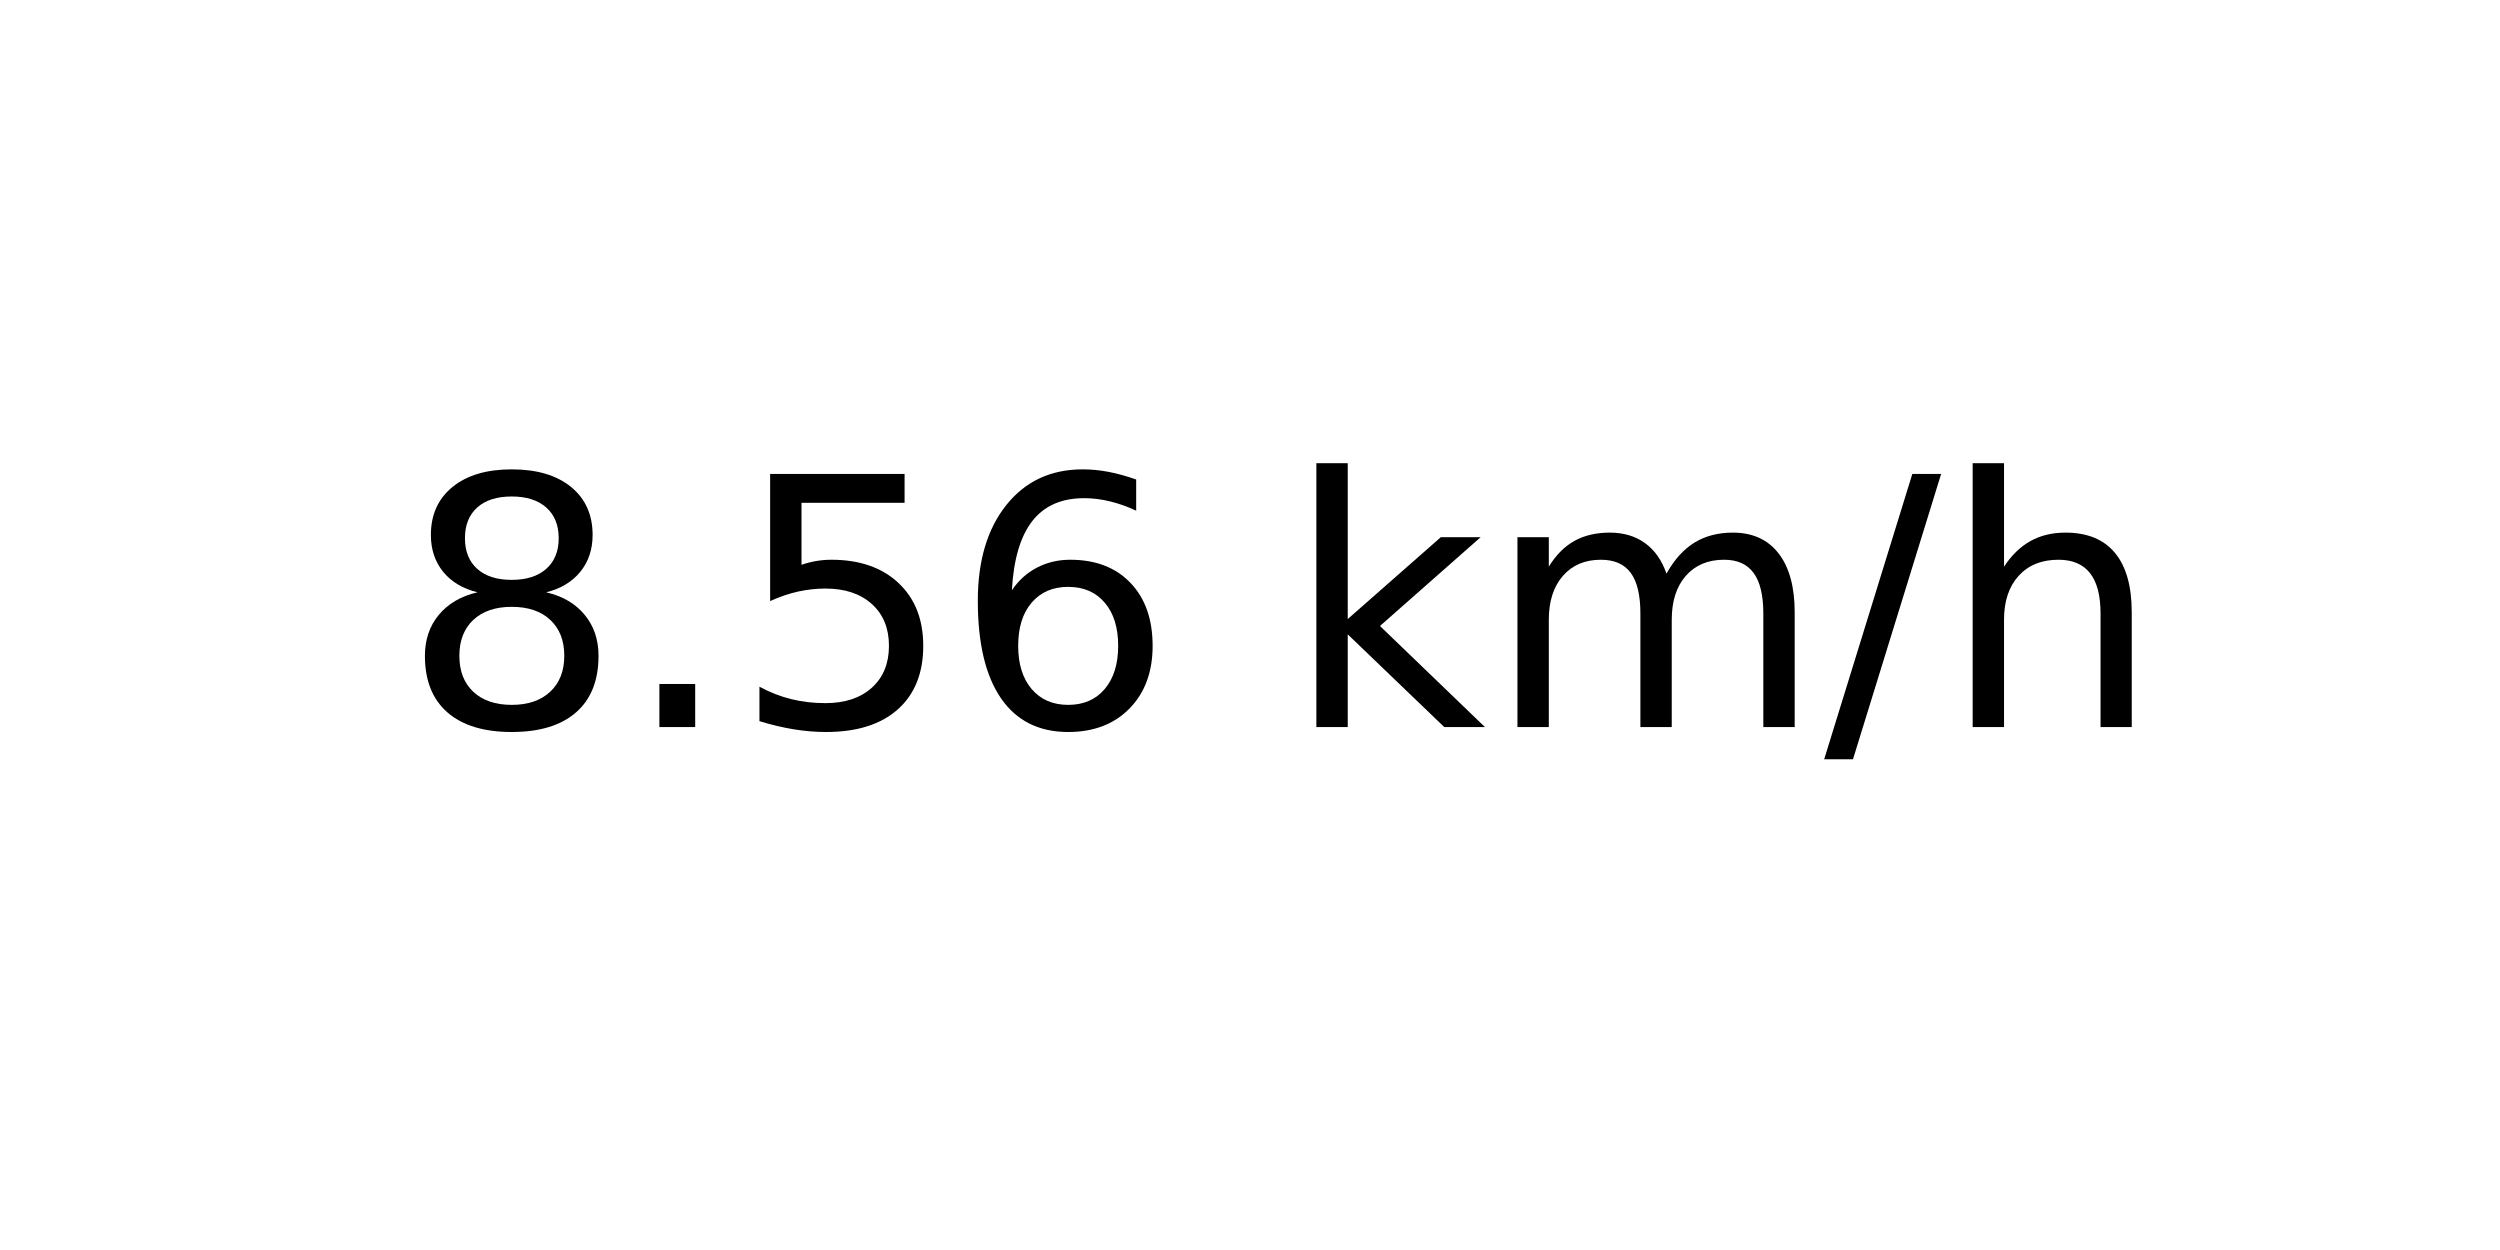
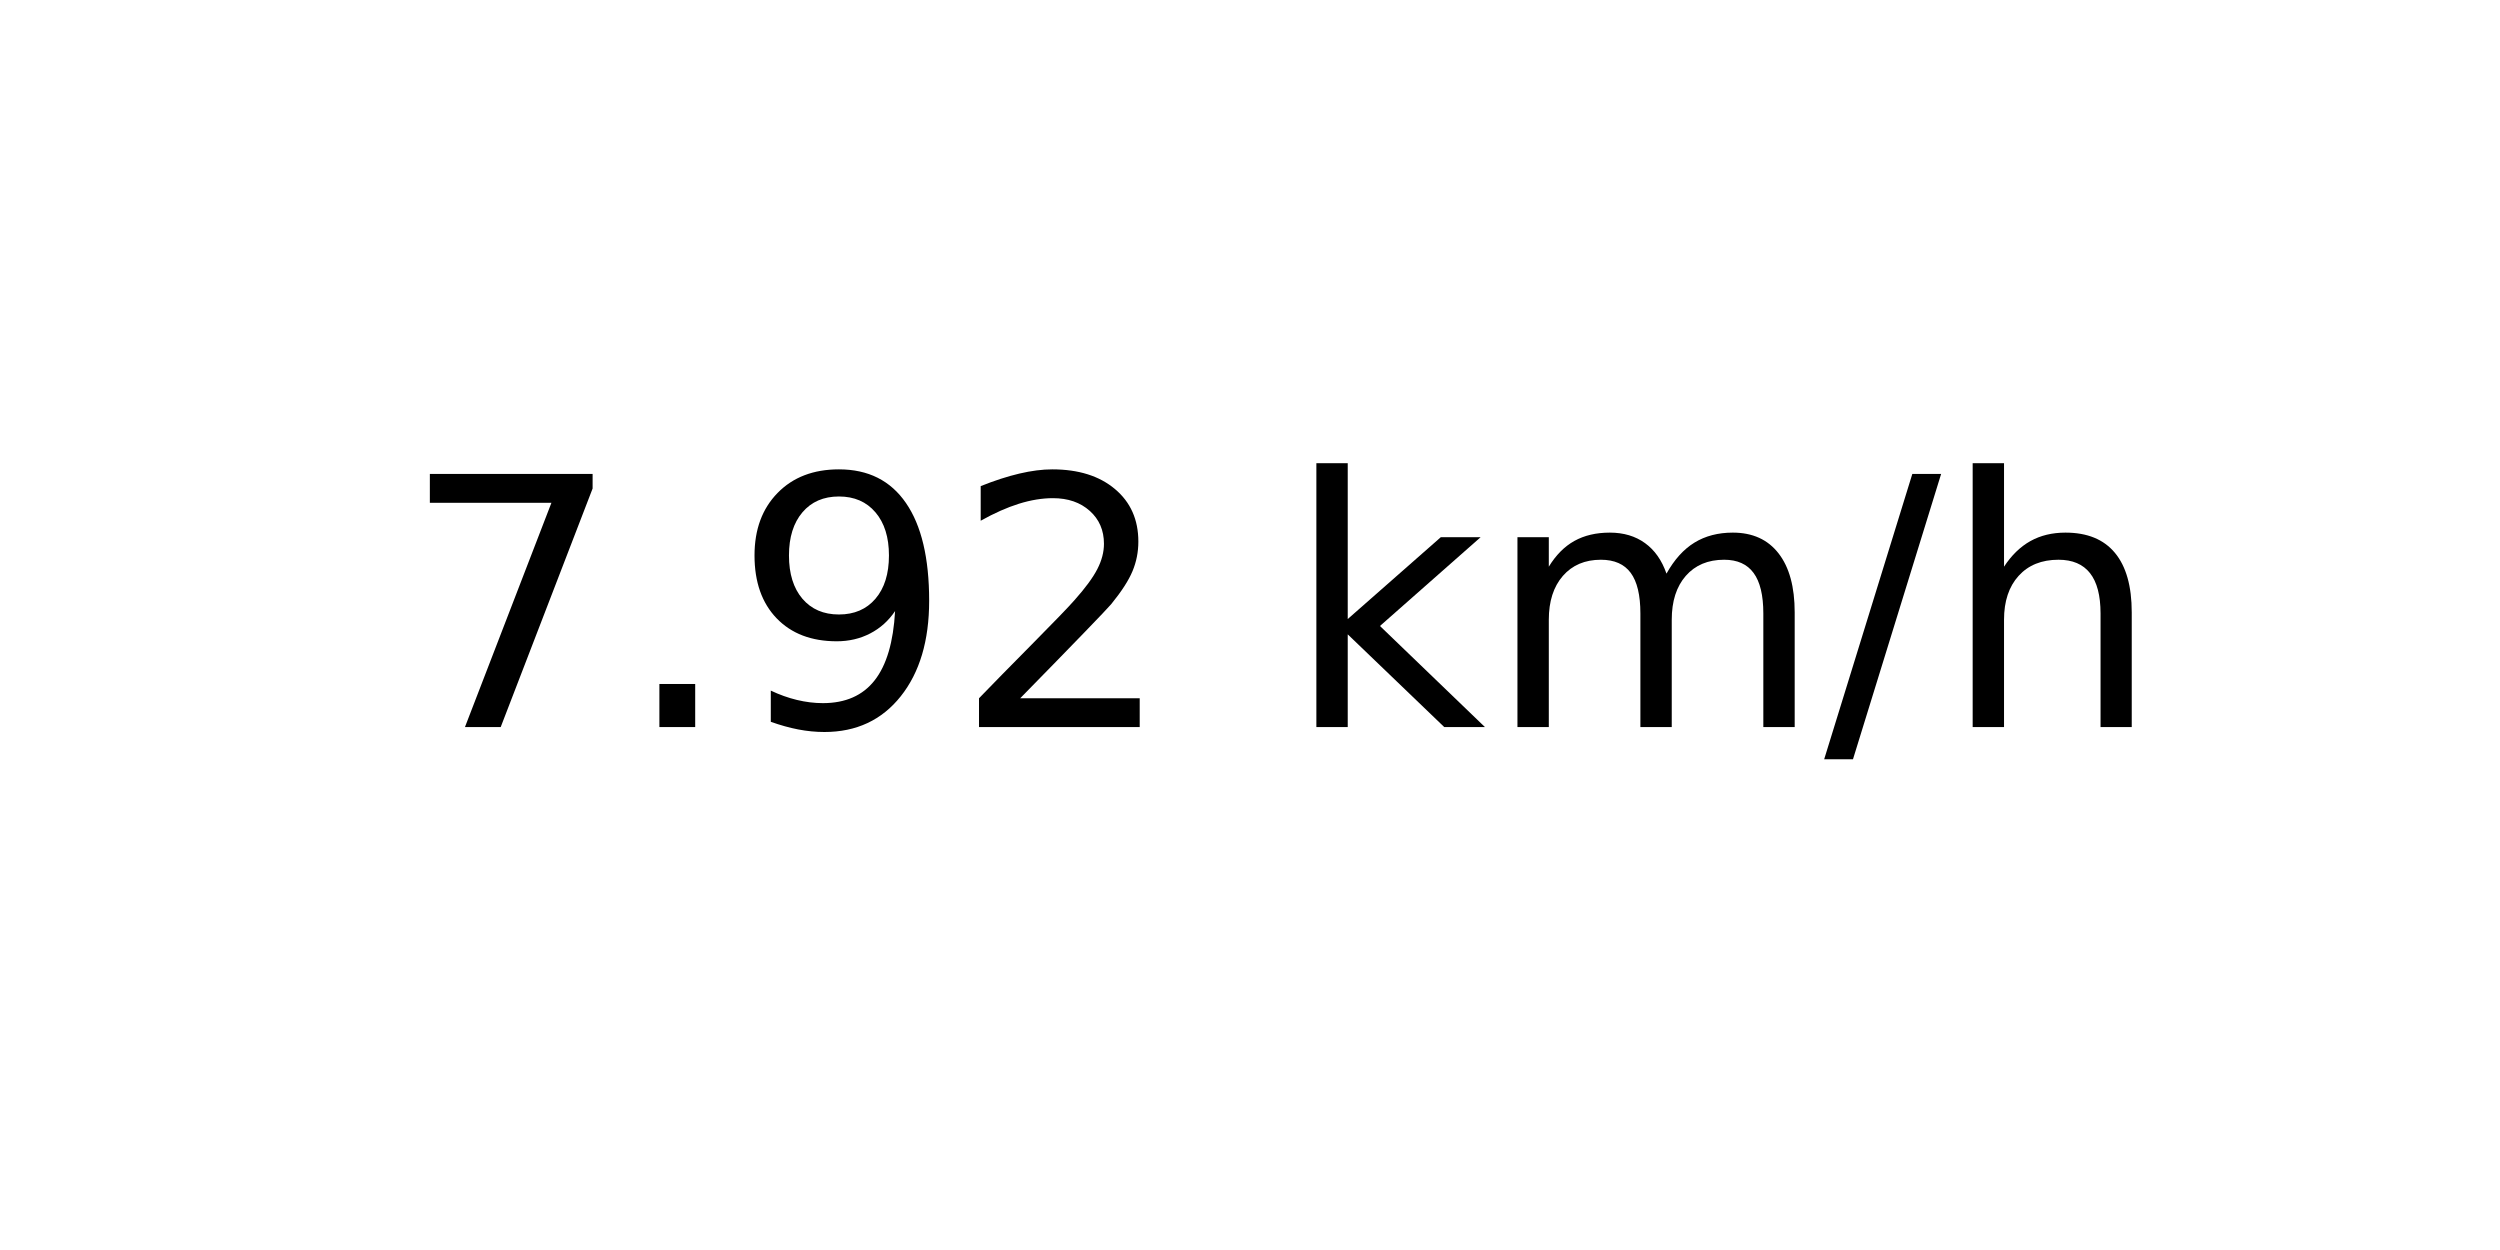
<svg xmlns="http://www.w3.org/2000/svg" xmlns:xlink="http://www.w3.org/1999/xlink" width="72pt" height="36pt" viewBox="0 0 72 36" version="1.1">
  <defs>
    <style type="text/css">*{stroke-linejoin: round; stroke-linecap: butt}</style>
  </defs>
  <g id="figure_1">
    <g id="axes_1">
      <g id="text_1">
        <g transform="translate(11.55937 20.93937) scale(0.1 -0.1)">
          <defs>
-             <path id="DejaVuSans-38" d="M 2034 2216  Q 1584 2216 1326 1975  Q 1069 1734 1069 1313  Q 1069 891 1326 650  Q 1584 409 2034 409  Q 2484 409 2743 651  Q 3003 894 3003 1313  Q 3003 1734 2745 1975  Q 2488 2216 2034 2216  z M 1403 2484  Q 997 2584 770 2862  Q 544 3141 544 3541  Q 544 4100 942 4425  Q 1341 4750 2034 4750  Q 2731 4750 3128 4425  Q 3525 4100 3525 3541  Q 3525 3141 3298 2862  Q 3072 2584 2669 2484  Q 3125 2378 3379 2068  Q 3634 1759 3634 1313  Q 3634 634 3220 271  Q 2806 -91 2034 -91  Q 1263 -91 848 271  Q 434 634 434 1313  Q 434 1759 690 2068  Q 947 2378 1403 2484  z M 1172 3481  Q 1172 3119 1398 2916  Q 1625 2713 2034 2713  Q 2441 2713 2670 2916  Q 2900 3119 2900 3481  Q 2900 3844 2670 4047  Q 2441 4250 2034 4250  Q 1625 4250 1398 4047  Q 1172 3844 1172 3481  z " transform="scale(0.015625)" />
+             <path id="DejaVuSans-37" d="M 525 4666  L 3525 4666  L 3525 4397  L 1831 0  L 1172 0  L 2766 4134  L 525 4134  L 525 4666  z " transform="scale(0.015625)" />
            <path id="DejaVuSans-2e" d="M 684 794  L 1344 794  L 1344 0  L 684 0  L 684 794  z " transform="scale(0.015625)" />
-             <path id="DejaVuSans-35" d="M 691 4666  L 3169 4666  L 3169 4134  L 1269 4134  L 1269 2991  Q 1406 3038 1543 3061  Q 1681 3084 1819 3084  Q 2600 3084 3056 2656  Q 3513 2228 3513 1497  Q 3513 744 3044 326  Q 2575 -91 1722 -91  Q 1428 -91 1123 -41  Q 819 9 494 109  L 494 744  Q 775 591 1075 516  Q 1375 441 1709 441  Q 2250 441 2565 725  Q 2881 1009 2881 1497  Q 2881 1984 2565 2268  Q 2250 2553 1709 2553  Q 1456 2553 1204 2497  Q 953 2441 691 2322  L 691 4666  z " transform="scale(0.015625)" />
-             <path id="DejaVuSans-36" d="M 2113 2584  Q 1688 2584 1439 2293  Q 1191 2003 1191 1497  Q 1191 994 1439 701  Q 1688 409 2113 409  Q 2538 409 2786 701  Q 3034 994 3034 1497  Q 3034 2003 2786 2293  Q 2538 2584 2113 2584  z M 3366 4563  L 3366 3988  Q 3128 4100 2886 4159  Q 2644 4219 2406 4219  Q 1781 4219 1451 3797  Q 1122 3375 1075 2522  Q 1259 2794 1537 2939  Q 1816 3084 2150 3084  Q 2853 3084 3261 2657  Q 3669 2231 3669 1497  Q 3669 778 3244 343  Q 2819 -91 2113 -91  Q 1303 -91 875 529  Q 447 1150 447 2328  Q 447 3434 972 4092  Q 1497 4750 2381 4750  Q 2619 4750 2861 4703  Q 3103 4656 3366 4563  z " transform="scale(0.015625)" />
+             <path id="DejaVuSans-39" d="M 703 97  L 703 672  Q 941 559 1184 500  Q 1428 441 1663 441  Q 2288 441 2617 861  Q 2947 1281 2994 2138  Q 2813 1869 2534 1725  Q 2256 1581 1919 1581  Q 1219 1581 811 2004  Q 403 2428 403 3163  Q 403 3881 828 4315  Q 1253 4750 1959 4750  Q 2769 4750 3195 4129  Q 3622 3509 3622 2328  Q 3622 1225 3098 567  Q 2575 -91 1691 -91  Q 1453 -91 1209 -44  Q 966 3 703 97  z M 1959 2075  Q 2384 2075 2632 2365  Q 2881 2656 2881 3163  Q 2881 3666 2632 3958  Q 2384 4250 1959 4250  Q 1534 4250 1286 3958  Q 1038 3666 1038 3163  Q 1038 2656 1286 2365  Q 1534 2075 1959 2075  z " transform="scale(0.015625)" />
+             <path id="DejaVuSans-32" d="M 1228 531  L 3431 531  L 3431 0  L 469 0  L 469 531  Q 828 903 1448 1529  Q 2069 2156 2228 2338  Q 2531 2678 2651 2914  Q 2772 3150 2772 3378  Q 2772 3750 2511 3984  Q 2250 4219 1831 4219  Q 1534 4219 1204 4116  Q 875 4013 500 3803  L 500 4441  Q 881 4594 1212 4672  Q 1544 4750 1819 4750  Q 2544 4750 2975 4387  Q 3406 4025 3406 3419  Q 3406 3131 3298 2873  Q 3191 2616 2906 2266  Q 2828 2175 2409 1742  Q 1991 1309 1228 531  z " transform="scale(0.015625)" />
            <path id="DejaVuSans-20" transform="scale(0.015625)" />
            <path id="DejaVuSans-6b" d="M 581 4863  L 1159 4863  L 1159 1991  L 2875 3500  L 3609 3500  L 1753 1863  L 3688 0  L 2938 0  L 1159 1709  L 1159 0  L 581 0  L 581 4863  z " transform="scale(0.015625)" />
            <path id="DejaVuSans-6d" d="M 3328 2828  Q 3544 3216 3844 3400  Q 4144 3584 4550 3584  Q 5097 3584 5394 3201  Q 5691 2819 5691 2113  L 5691 0  L 5113 0  L 5113 2094  Q 5113 2597 4934 2840  Q 4756 3084 4391 3084  Q 3944 3084 3684 2787  Q 3425 2491 3425 1978  L 3425 0  L 2847 0  L 2847 2094  Q 2847 2600 2669 2842  Q 2491 3084 2119 3084  Q 1678 3084 1418 2786  Q 1159 2488 1159 1978  L 1159 0  L 581 0  L 581 3500  L 1159 3500  L 1159 2956  Q 1356 3278 1631 3431  Q 1906 3584 2284 3584  Q 2666 3584 2933 3390  Q 3200 3197 3328 2828  z " transform="scale(0.015625)" />
            <path id="DejaVuSans-2f" d="M 1625 4666  L 2156 4666  L 531 -594  L 0 -594  L 1625 4666  z " transform="scale(0.015625)" />
            <path id="DejaVuSans-68" d="M 3513 2113  L 3513 0  L 2938 0  L 2938 2094  Q 2938 2591 2744 2837  Q 2550 3084 2163 3084  Q 1697 3084 1428 2787  Q 1159 2491 1159 1978  L 1159 0  L 581 0  L 581 4863  L 1159 4863  L 1159 2956  Q 1366 3272 1645 3428  Q 1925 3584 2291 3584  Q 2894 3584 3203 3211  Q 3513 2838 3513 2113  z " transform="scale(0.015625)" />
          </defs>
-           <use xlink:href="#DejaVuSans-38" />
+           <use xlink:href="#DejaVuSans-37" />
          <use xlink:href="#DejaVuSans-2e" x="63.623" />
-           <use xlink:href="#DejaVuSans-35" x="95.41" />
-           <use xlink:href="#DejaVuSans-36" x="159.033" />
+           <use xlink:href="#DejaVuSans-39" x="95.41" />
+           <use xlink:href="#DejaVuSans-32" x="159.033" />
          <use xlink:href="#DejaVuSans-20" x="222.656" />
          <use xlink:href="#DejaVuSans-6b" x="254.443" />
          <use xlink:href="#DejaVuSans-6d" x="312.354" />
          <use xlink:href="#DejaVuSans-2f" x="409.766" />
          <use xlink:href="#DejaVuSans-68" x="443.457" />
        </g>
      </g>
    </g>
  </g>
</svg>
